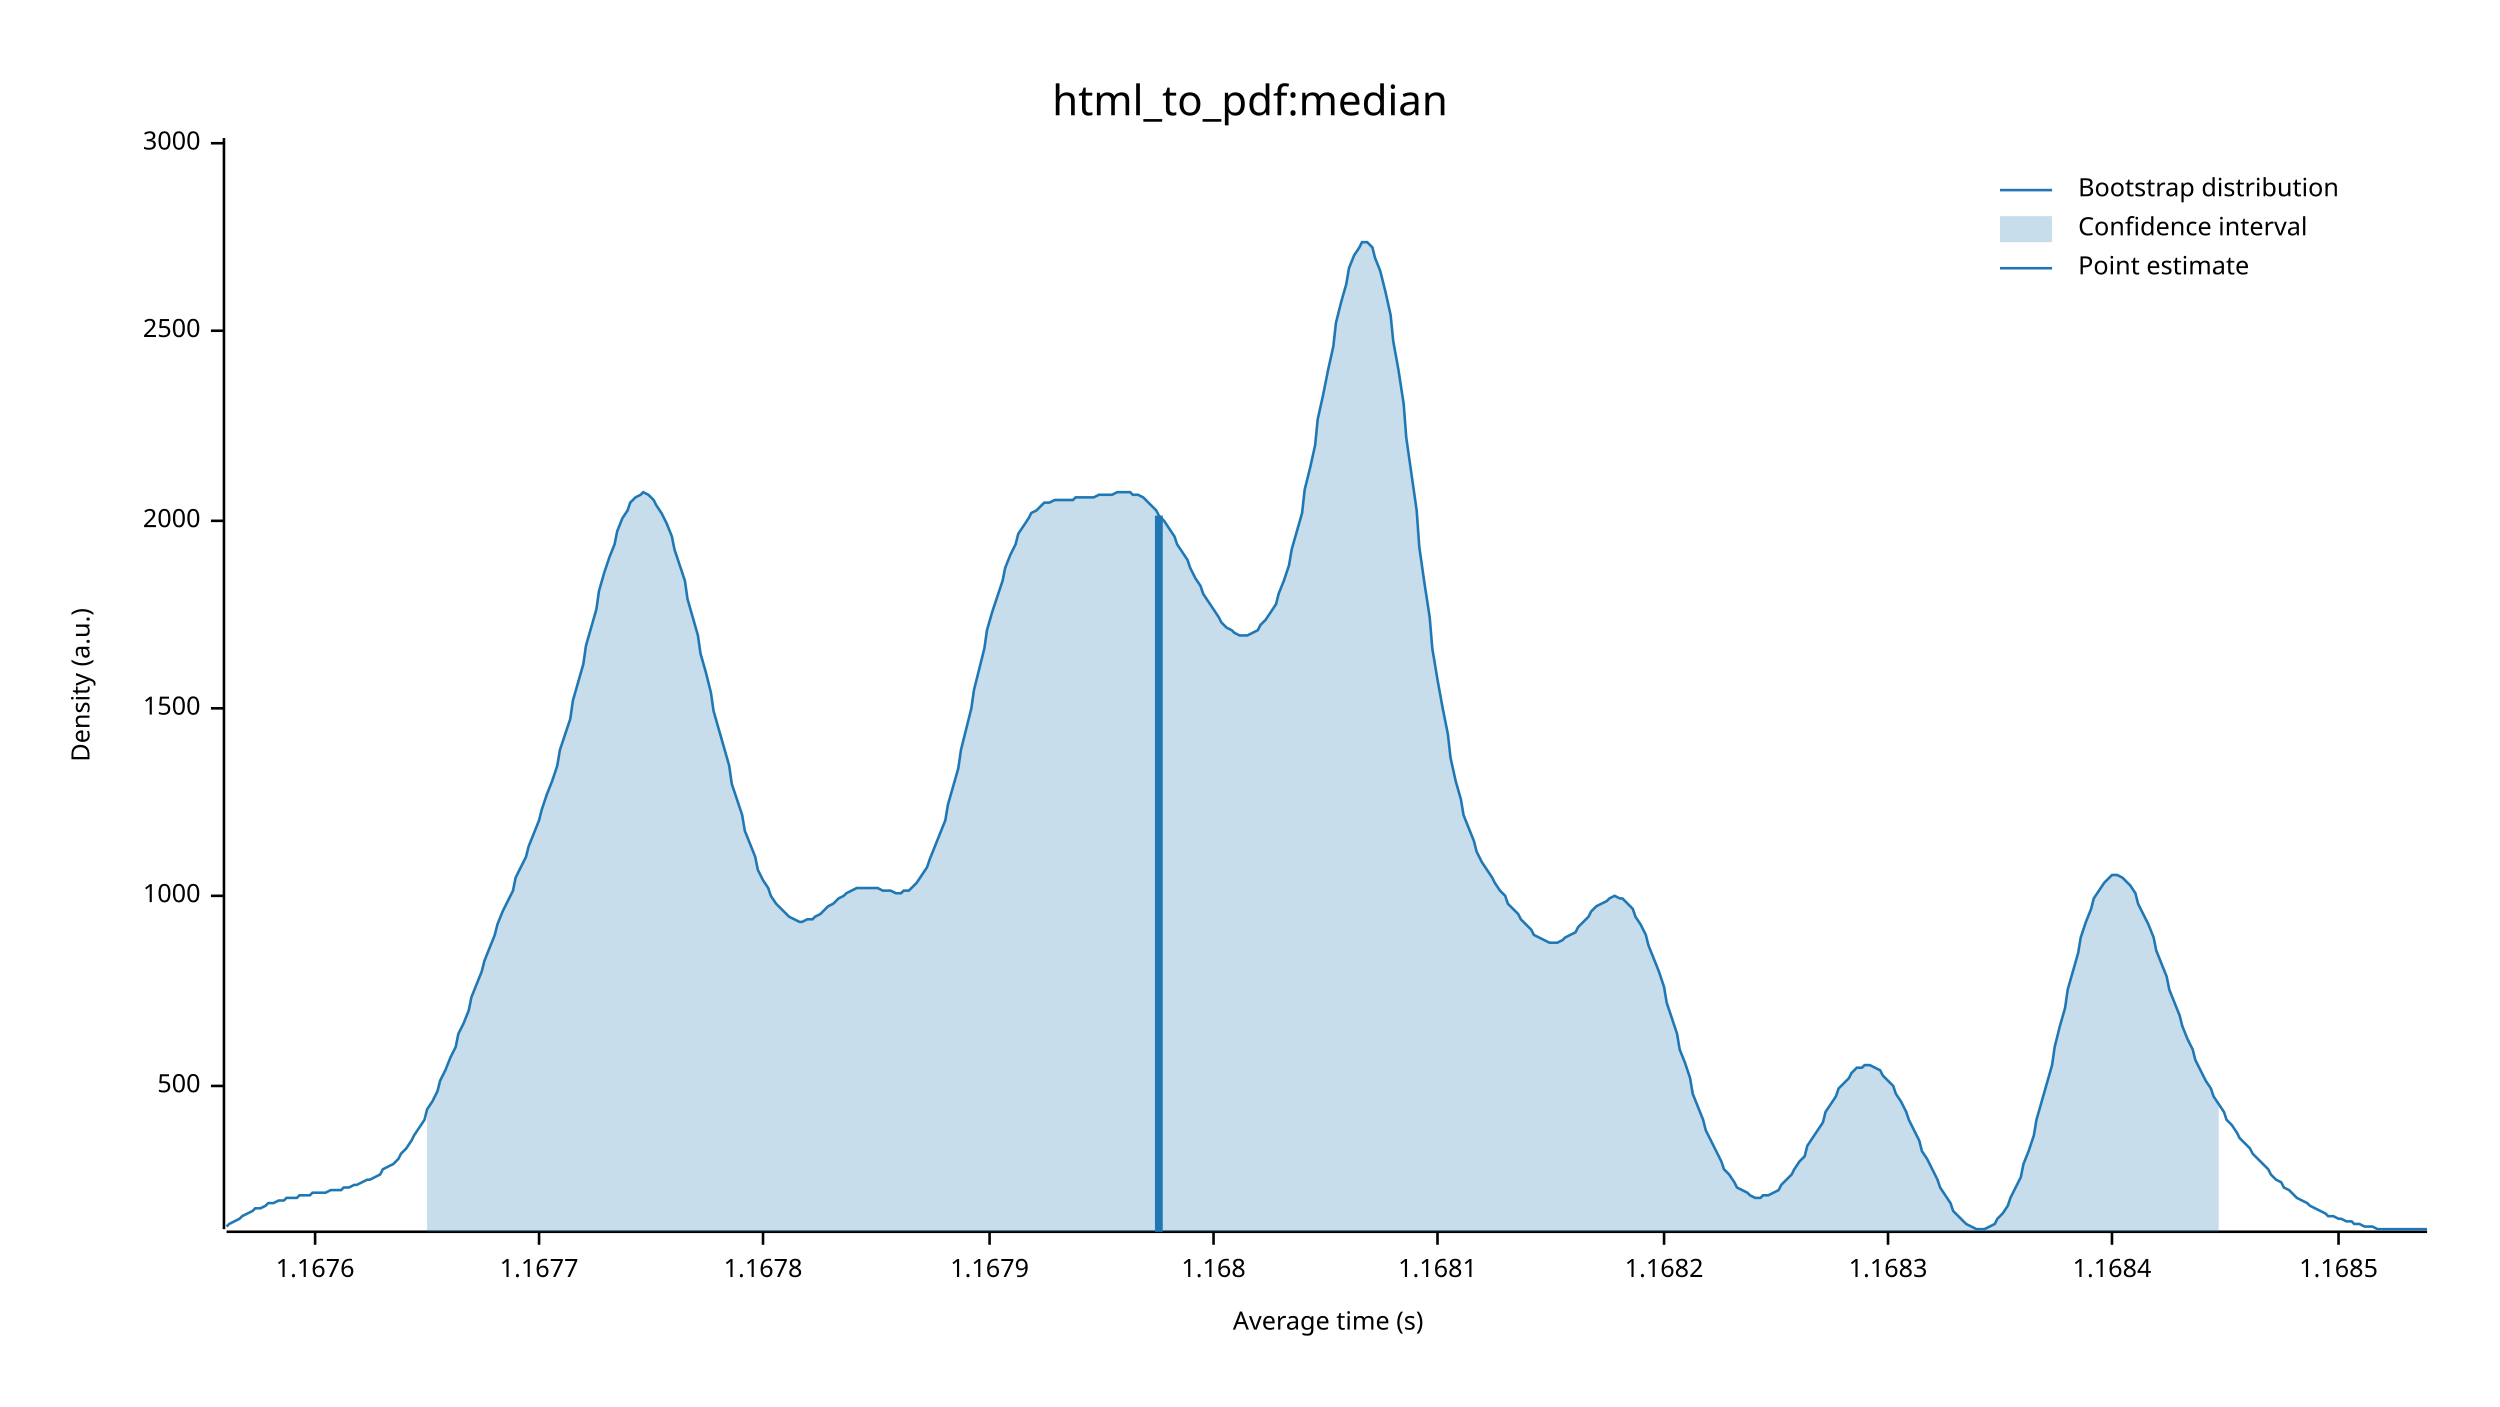
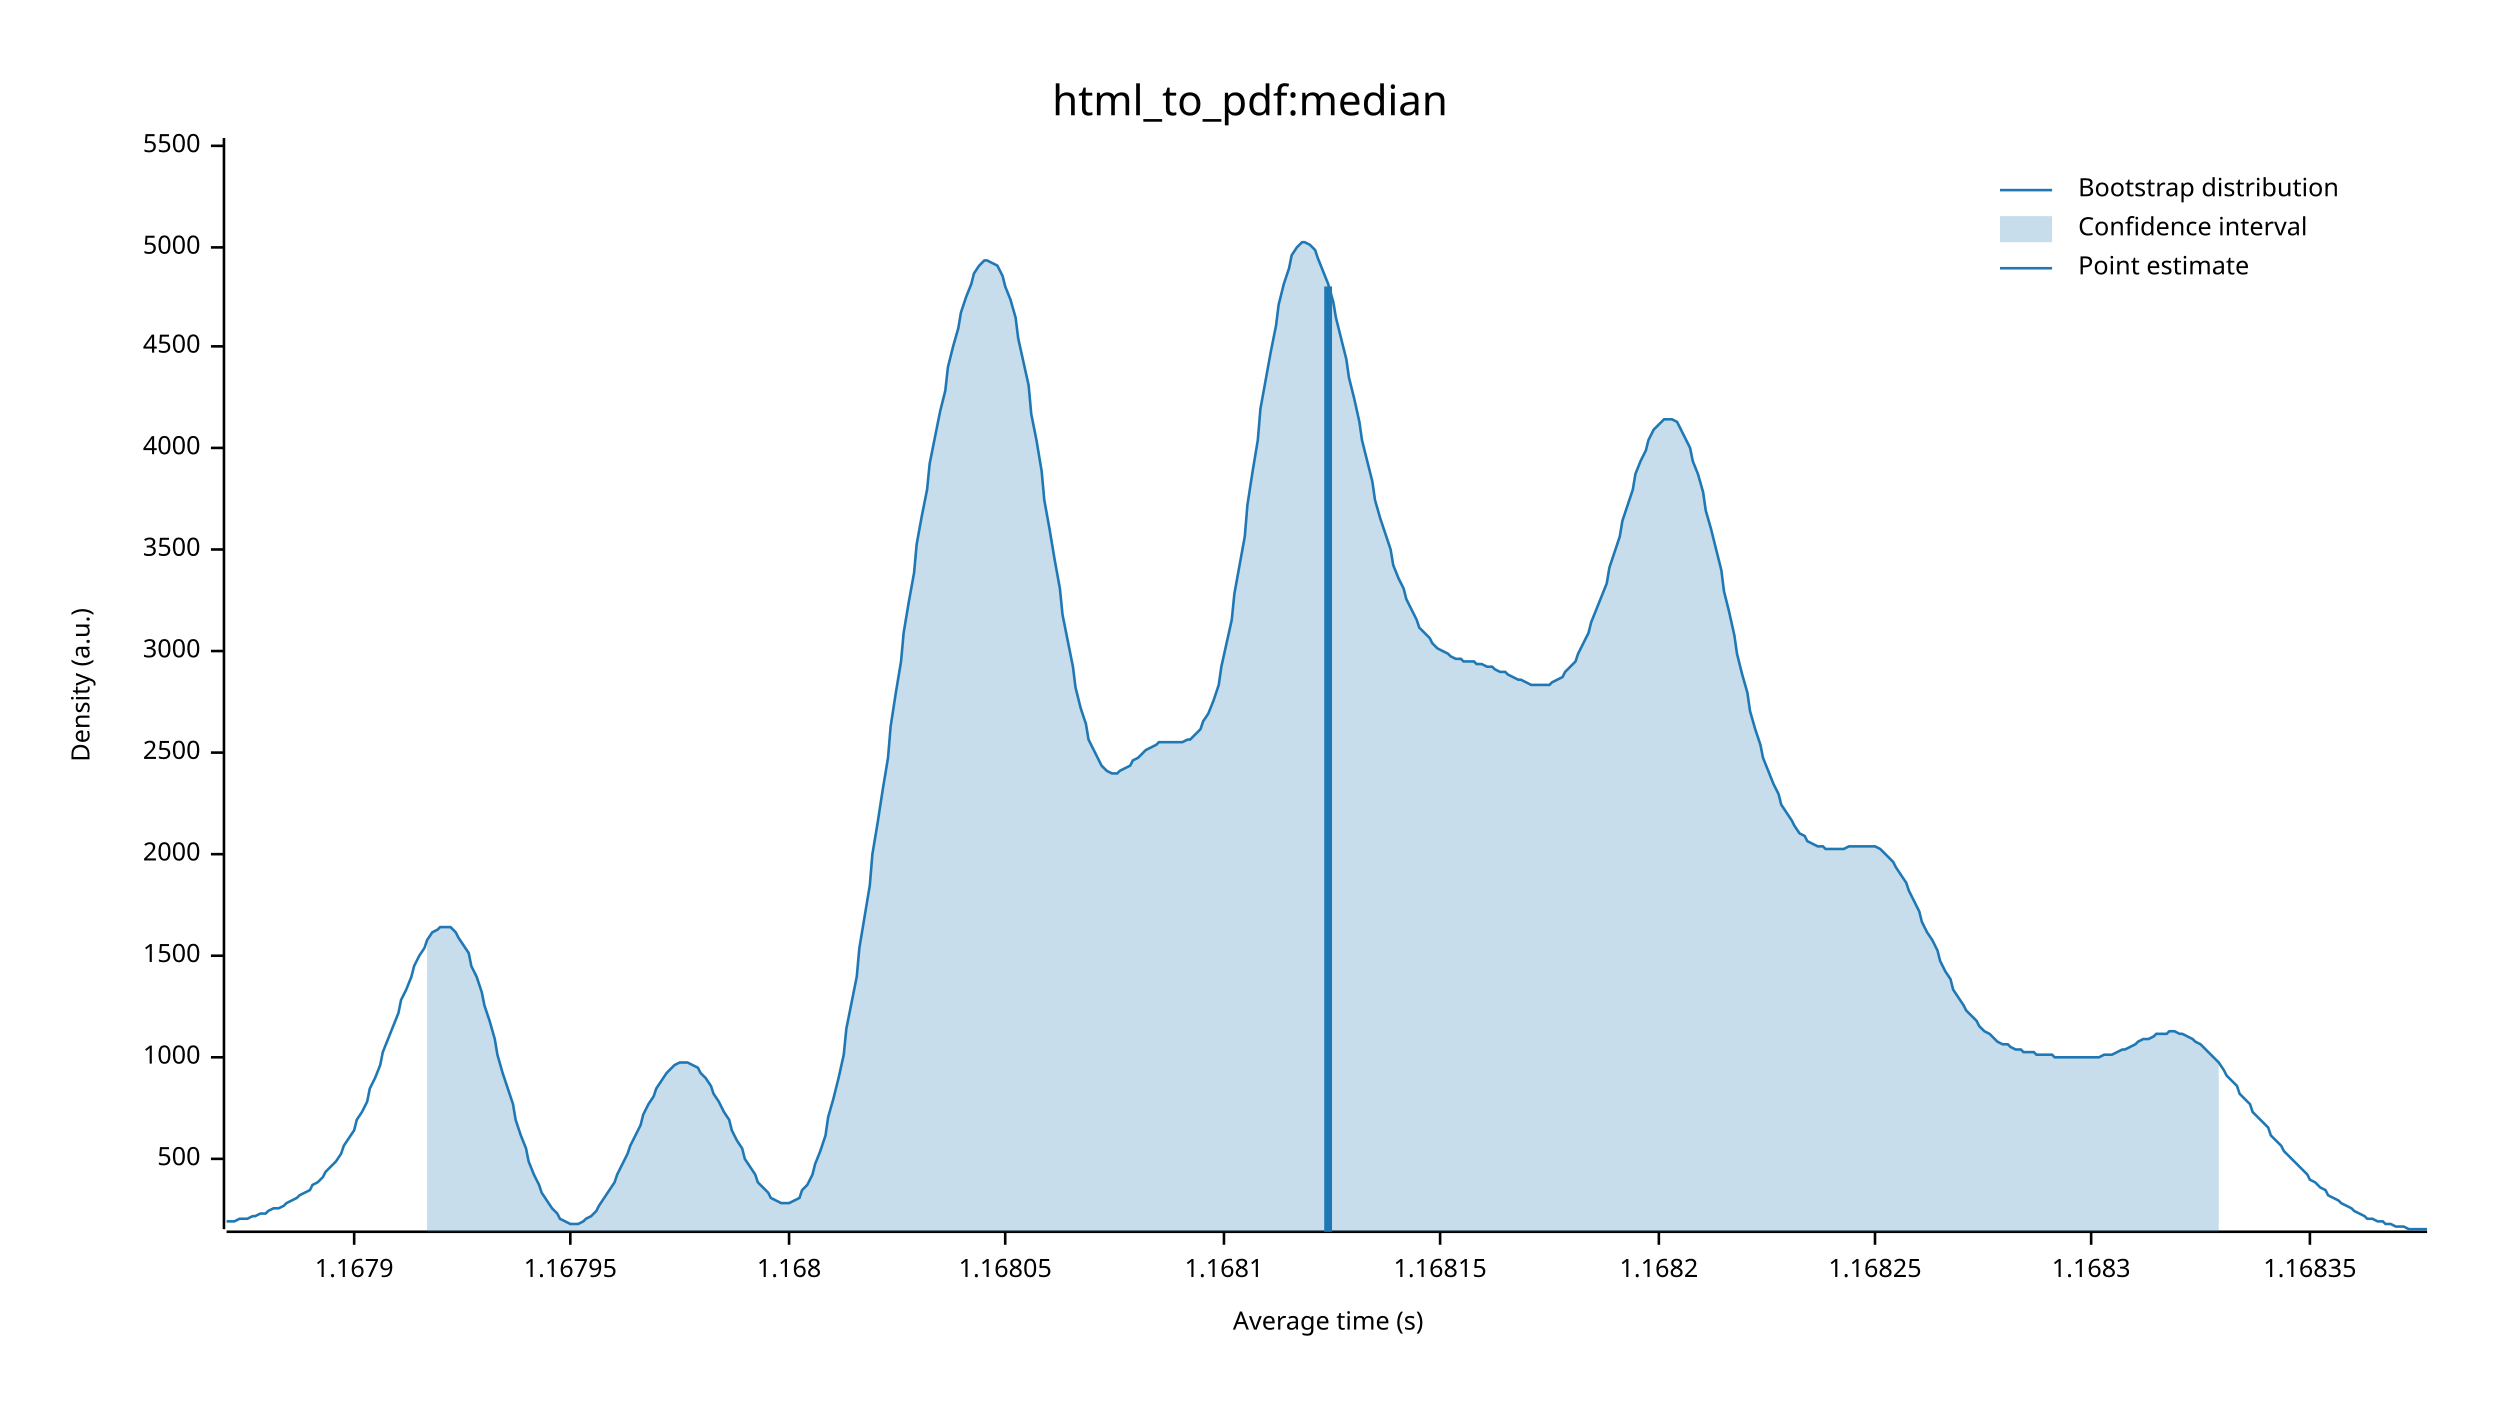
<svg xmlns="http://www.w3.org/2000/svg" width="960" height="540" viewBox="0 0 960 540">
  <text x="480" y="32" dy="0.76em" text-anchor="middle" font-family="sans-serif" font-size="16.129" opacity="1" fill="#000000">
html_to_pdf:median
</text>
  <text x="27" y="263" dy="0.76em" text-anchor="middle" font-family="sans-serif" font-size="9.677" opacity="1" fill="#000000" transform="rotate(270, 27, 263)">
Density (a.u.)
</text>
  <text x="510" y="513" dy="-0.5ex" text-anchor="middle" font-family="sans-serif" font-size="9.677" opacity="1" fill="#000000">
Average time (s)
</text>
  <polyline fill="none" opacity="1" stroke="#000000" stroke-width="1" points="86,53 86,472 " />
-   <text x="77" y="417" dy="0.5ex" text-anchor="end" font-family="sans-serif" font-size="9.677" opacity="1" fill="#000000">
+   <text x="77" y="445" dy="0.5ex" text-anchor="end" font-family="sans-serif" font-size="9.677" opacity="1" fill="#000000">
500
</text>
-   <polyline fill="none" opacity="1" stroke="#000000" stroke-width="1" points="81,417 86,417 " />
-   <text x="77" y="344" dy="0.5ex" text-anchor="end" font-family="sans-serif" font-size="9.677" opacity="1" fill="#000000">
+   <polyline fill="none" opacity="1" stroke="#000000" stroke-width="1" points="81,445 86,445 " />
+   <text x="77" y="406" dy="0.5ex" text-anchor="end" font-family="sans-serif" font-size="9.677" opacity="1" fill="#000000">
1000
</text>
-   <polyline fill="none" opacity="1" stroke="#000000" stroke-width="1" points="81,344 86,344 " />
-   <text x="77" y="272" dy="0.5ex" text-anchor="end" font-family="sans-serif" font-size="9.677" opacity="1" fill="#000000">
+   <polyline fill="none" opacity="1" stroke="#000000" stroke-width="1" points="81,406 86,406 " />
+   <text x="77" y="367" dy="0.5ex" text-anchor="end" font-family="sans-serif" font-size="9.677" opacity="1" fill="#000000">
1500
</text>
-   <polyline fill="none" opacity="1" stroke="#000000" stroke-width="1" points="81,272 86,272 " />
-   <text x="77" y="200" dy="0.5ex" text-anchor="end" font-family="sans-serif" font-size="9.677" opacity="1" fill="#000000">
+   <polyline fill="none" opacity="1" stroke="#000000" stroke-width="1" points="81,367 86,367 " />
+   <text x="77" y="328" dy="0.5ex" text-anchor="end" font-family="sans-serif" font-size="9.677" opacity="1" fill="#000000">
2000
</text>
-   <polyline fill="none" opacity="1" stroke="#000000" stroke-width="1" points="81,200 86,200 " />
-   <text x="77" y="127" dy="0.5ex" text-anchor="end" font-family="sans-serif" font-size="9.677" opacity="1" fill="#000000">
+   <polyline fill="none" opacity="1" stroke="#000000" stroke-width="1" points="81,328 86,328 " />
+   <text x="77" y="289" dy="0.5ex" text-anchor="end" font-family="sans-serif" font-size="9.677" opacity="1" fill="#000000">
2500
</text>
-   <polyline fill="none" opacity="1" stroke="#000000" stroke-width="1" points="81,127 86,127 " />
-   <text x="77" y="55" dy="0.5ex" text-anchor="end" font-family="sans-serif" font-size="9.677" opacity="1" fill="#000000">
+   <polyline fill="none" opacity="1" stroke="#000000" stroke-width="1" points="81,289 86,289 " />
+   <text x="77" y="250" dy="0.5ex" text-anchor="end" font-family="sans-serif" font-size="9.677" opacity="1" fill="#000000">
3000
</text>
-   <polyline fill="none" opacity="1" stroke="#000000" stroke-width="1" points="81,55 86,55 " />
+   <polyline fill="none" opacity="1" stroke="#000000" stroke-width="1" points="81,250 86,250 " />
+   <text x="77" y="211" dy="0.5ex" text-anchor="end" font-family="sans-serif" font-size="9.677" opacity="1" fill="#000000">
+ 3500
+ </text>
+   <polyline fill="none" opacity="1" stroke="#000000" stroke-width="1" points="81,211 86,211 " />
+   <text x="77" y="172" dy="0.5ex" text-anchor="end" font-family="sans-serif" font-size="9.677" opacity="1" fill="#000000">
+ 4000
+ </text>
+   <polyline fill="none" opacity="1" stroke="#000000" stroke-width="1" points="81,172 86,172 " />
+   <text x="77" y="133" dy="0.5ex" text-anchor="end" font-family="sans-serif" font-size="9.677" opacity="1" fill="#000000">
+ 4500
+ </text>
+   <polyline fill="none" opacity="1" stroke="#000000" stroke-width="1" points="81,133 86,133 " />
+   <text x="77" y="95" dy="0.5ex" text-anchor="end" font-family="sans-serif" font-size="9.677" opacity="1" fill="#000000">
+ 5000
+ </text>
+   <polyline fill="none" opacity="1" stroke="#000000" stroke-width="1" points="81,95 86,95 " />
+   <text x="77" y="56" dy="0.5ex" text-anchor="end" font-family="sans-serif" font-size="9.677" opacity="1" fill="#000000">
+ 5500
+ </text>
+   <polyline fill="none" opacity="1" stroke="#000000" stroke-width="1" points="81,56 86,56 " />
  <polyline fill="none" opacity="1" stroke="#000000" stroke-width="1" points="87,473 932,473 " />
-   <text x="121" y="483" dy="0.76em" text-anchor="middle" font-family="sans-serif" font-size="9.677" opacity="1" fill="#000000">
- 1.1676
- </text>
-   <polyline fill="none" opacity="1" stroke="#000000" stroke-width="1" points="121,473 121,478 " />
-   <text x="207" y="483" dy="0.76em" text-anchor="middle" font-family="sans-serif" font-size="9.677" opacity="1" fill="#000000">
- 1.1677
- </text>
-   <polyline fill="none" opacity="1" stroke="#000000" stroke-width="1" points="207,473 207,478 " />
-   <text x="293" y="483" dy="0.76em" text-anchor="middle" font-family="sans-serif" font-size="9.677" opacity="1" fill="#000000">
- 1.1678
- </text>
-   <polyline fill="none" opacity="1" stroke="#000000" stroke-width="1" points="293,473 293,478 " />
-   <text x="380" y="483" dy="0.76em" text-anchor="middle" font-family="sans-serif" font-size="9.677" opacity="1" fill="#000000">
+   <text x="136" y="483" dy="0.76em" text-anchor="middle" font-family="sans-serif" font-size="9.677" opacity="1" fill="#000000">
1.1679
</text>
-   <polyline fill="none" opacity="1" stroke="#000000" stroke-width="1" points="380,473 380,478 " />
-   <text x="466" y="483" dy="0.76em" text-anchor="middle" font-family="sans-serif" font-size="9.677" opacity="1" fill="#000000">
+   <polyline fill="none" opacity="1" stroke="#000000" stroke-width="1" points="136,473 136,478 " />
+   <text x="219" y="483" dy="0.76em" text-anchor="middle" font-family="sans-serif" font-size="9.677" opacity="1" fill="#000000">
+ 1.16795
+ </text>
+   <polyline fill="none" opacity="1" stroke="#000000" stroke-width="1" points="219,473 219,478 " />
+   <text x="303" y="483" dy="0.76em" text-anchor="middle" font-family="sans-serif" font-size="9.677" opacity="1" fill="#000000">
1.168
</text>
-   <polyline fill="none" opacity="1" stroke="#000000" stroke-width="1" points="466,473 466,478 " />
-   <text x="552" y="483" dy="0.76em" text-anchor="middle" font-family="sans-serif" font-size="9.677" opacity="1" fill="#000000">
+   <polyline fill="none" opacity="1" stroke="#000000" stroke-width="1" points="303,473 303,478 " />
+   <text x="386" y="483" dy="0.76em" text-anchor="middle" font-family="sans-serif" font-size="9.677" opacity="1" fill="#000000">
+ 1.16805
+ </text>
+   <polyline fill="none" opacity="1" stroke="#000000" stroke-width="1" points="386,473 386,478 " />
+   <text x="470" y="483" dy="0.76em" text-anchor="middle" font-family="sans-serif" font-size="9.677" opacity="1" fill="#000000">
1.1681
</text>
-   <polyline fill="none" opacity="1" stroke="#000000" stroke-width="1" points="552,473 552,478 " />
-   <text x="639" y="483" dy="0.76em" text-anchor="middle" font-family="sans-serif" font-size="9.677" opacity="1" fill="#000000">
+   <polyline fill="none" opacity="1" stroke="#000000" stroke-width="1" points="470,473 470,478 " />
+   <text x="553" y="483" dy="0.76em" text-anchor="middle" font-family="sans-serif" font-size="9.677" opacity="1" fill="#000000">
+ 1.16815
+ </text>
+   <polyline fill="none" opacity="1" stroke="#000000" stroke-width="1" points="553,473 553,478 " />
+   <text x="637" y="483" dy="0.76em" text-anchor="middle" font-family="sans-serif" font-size="9.677" opacity="1" fill="#000000">
1.1682
</text>
-   <polyline fill="none" opacity="1" stroke="#000000" stroke-width="1" points="639,473 639,478 " />
-   <text x="725" y="483" dy="0.76em" text-anchor="middle" font-family="sans-serif" font-size="9.677" opacity="1" fill="#000000">
+   <polyline fill="none" opacity="1" stroke="#000000" stroke-width="1" points="637,473 637,478 " />
+   <text x="720" y="483" dy="0.76em" text-anchor="middle" font-family="sans-serif" font-size="9.677" opacity="1" fill="#000000">
+ 1.16825
+ </text>
+   <polyline fill="none" opacity="1" stroke="#000000" stroke-width="1" points="720,473 720,478 " />
+   <text x="803" y="483" dy="0.76em" text-anchor="middle" font-family="sans-serif" font-size="9.677" opacity="1" fill="#000000">
1.1683
</text>
-   <polyline fill="none" opacity="1" stroke="#000000" stroke-width="1" points="725,473 725,478 " />
-   <text x="811" y="483" dy="0.76em" text-anchor="middle" font-family="sans-serif" font-size="9.677" opacity="1" fill="#000000">
- 1.1684
+   <polyline fill="none" opacity="1" stroke="#000000" stroke-width="1" points="803,473 803,478 " />
+   <text x="887" y="483" dy="0.76em" text-anchor="middle" font-family="sans-serif" font-size="9.677" opacity="1" fill="#000000">
+ 1.16835
</text>
-   <polyline fill="none" opacity="1" stroke="#000000" stroke-width="1" points="811,473 811,478 " />
-   <text x="898" y="483" dy="0.76em" text-anchor="middle" font-family="sans-serif" font-size="9.677" opacity="1" fill="#000000">
- 1.1685
- </text>
-   <polyline fill="none" opacity="1" stroke="#000000" stroke-width="1" points="898,473 898,478 " />
-   <polyline fill="none" opacity="1" stroke="#1F78B4" stroke-width="1" points="87,471 88,470 90,469 92,468 93,467 95,466 97,465 98,464 100,464 102,463 103,462 105,462 107,461 109,461 110,460 112,460 114,460 115,459 117,459 119,459 120,458 122,458 124,458 125,458 127,457 129,457 131,457 132,456 134,456 136,455 137,455 139,454 141,453 142,453 144,452 146,451 147,449 149,448 151,447 153,445 154,443 156,441 158,438 159,436 161,433 163,430 164,426 166,423 168,419 169,415 171,411 173,406 175,402 176,397 178,393 180,388 181,383 183,378 185,373 186,369 188,364 190,359 191,355 193,350 195,346 197,342 198,337 200,333 202,329 203,325 205,320 207,315 208,311 210,305 212,300 214,294 215,288 217,282 219,276 220,269 222,262 224,255 225,248 227,241 229,234 230,227 232,220 234,214 236,209 237,204 239,199 241,196 242,193 244,191 246,190 247,189 249,190 251,192 252,194 254,197 256,201 258,206 259,211 261,217 263,223 264,230 266,237 268,244 269,251 271,258 273,266 274,273 276,280 278,287 280,294 281,301 283,307 285,313 286,319 288,324 290,329 291,334 293,338 295,341 296,344 298,347 300,349 302,351 303,352 305,353 307,354 308,354 310,353 312,353 313,352 315,351 317,349 318,348 320,347 322,345 324,344 325,343 327,342 329,341 330,341 332,341 334,341 335,341 337,341 339,342 341,342 342,342 344,343 346,343 347,342 349,342 351,340 352,339 354,336 356,333 357,330 359,325 361,320 363,315 364,309 366,302 368,295 369,288 371,280 373,272 374,265 376,257 378,249 379,242 381,235 383,229 385,223 386,218 388,213 390,209 391,205 393,202 395,199 396,197 398,196 400,194 401,193 403,193 405,192 407,192 408,192 410,192 412,192 413,191 415,191 417,191 418,191 420,191 422,190 423,190 425,190 427,190 429,189 430,189 432,189 434,189 435,190 437,190 439,191 440,192 442,194 444,196 445,198 447,200 449,203 451,206 452,209 454,212 456,215 457,218 459,222 461,225 462,228 464,231 466,234 468,237 469,239 471,241 473,242 474,243 476,244 478,244 479,244 481,243 483,242 484,240 486,238 488,235 490,232 491,228 493,223 495,217 496,211 498,204 500,197 501,188 503,180 505,171 506,161 508,152 510,142 512,133 513,124 515,116 517,109 518,103 520,98 522,95 523,93 525,93 527,95 528,99 530,104 532,112 534,121 535,131 537,142 539,155 540,168 542,182 544,196 545,210 547,224 549,237 550,249 552,261 554,272 556,282 557,291 559,300 561,307 562,313 564,318 566,323 567,327 569,331 571,334 573,337 574,339 576,342 578,344 579,347 581,349 583,351 584,353 586,355 588,357 589,359 591,360 593,361 595,362 596,362 598,362 600,361 601,360 603,359 605,358 606,356 608,354 610,352 611,350 613,348 615,347 617,346 618,345 620,344 622,345 623,345 625,347 627,349 628,352 630,355 632,359 633,363 635,368 637,373 639,379 640,385 642,391 644,397 645,403 647,408 649,414 650,420 652,425 654,430 655,434 657,438 659,442 661,446 662,449 664,451 666,454 667,456 669,457 671,458 672,459 674,460 676,460 677,459 679,459 681,458 683,457 684,455 686,453 688,451 689,449 691,446 693,444 694,440 696,437 698,434 700,431 701,427 703,424 705,421 706,418 708,416 710,414 711,412 713,410 715,410 716,409 718,409 720,410 722,411 723,413 725,415 727,417 728,420 730,423 732,427 733,430 735,434 737,438 738,442 740,445 742,449 744,453 745,456 747,459 749,462 750,465 752,467 754,469 755,470 757,471 759,472 760,472 762,472 764,471 766,470 767,468 769,466 771,463 772,460 774,456 776,452 777,447 779,442 781,436 782,430 784,423 786,416 788,409 789,402 791,394 793,387 794,380 796,373 798,366 799,360 801,354 803,349 804,345 806,342 808,339 810,337 811,336 813,336 815,337 816,338 818,340 820,343 821,347 823,351 825,355 827,360 828,365 830,370 832,375 833,380 835,385 837,390 838,394 840,399 842,403 843,407 845,411 847,415 849,418 850,421 852,424 854,427 855,430 857,432 859,435 860,437 862,439 864,441 865,443 867,445 869,447 871,449 872,451 874,453 876,454 877,456 879,457 881,459 882,460 884,461 886,462 887,463 889,464 891,465 893,466 894,467 896,467 898,468 899,468 901,469 903,469 904,470 906,470 908,471 909,471 911,471 913,472 915,472 916,472 918,472 920,472 921,472 923,472 925,472 926,472 928,472 930,472 932,472 " />
-   <polygon opacity="0.25" fill="#1F78B4" points="164,426 166,423 168,419 169,415 171,411 173,406 175,402 176,397 178,393 180,388 181,383 183,378 185,373 186,369 188,364 190,359 191,355 193,350 195,346 197,342 198,337 200,333 202,329 203,325 205,320 207,315 208,311 210,305 212,300 214,294 215,288 217,282 219,276 220,269 222,262 224,255 225,248 227,241 229,234 230,227 232,220 234,214 236,209 237,204 239,199 241,196 242,193 244,191 246,190 247,189 249,190 251,192 252,194 254,197 256,201 258,206 259,211 261,217 263,223 264,230 266,237 268,244 269,251 271,258 273,266 274,273 276,280 278,287 280,294 281,301 283,307 285,313 286,319 288,324 290,329 291,334 293,338 295,341 296,344 298,347 300,349 302,351 303,352 305,353 307,354 308,354 310,353 312,353 313,352 315,351 317,349 318,348 320,347 322,345 324,344 325,343 327,342 329,341 330,341 332,341 334,341 335,341 337,341 339,342 341,342 342,342 344,343 346,343 347,342 349,342 351,340 352,339 354,336 356,333 357,330 359,325 361,320 363,315 364,309 366,302 368,295 369,288 371,280 373,272 374,265 376,257 378,249 379,242 381,235 383,229 385,223 386,218 388,213 390,209 391,205 393,202 395,199 396,197 398,196 400,194 401,193 403,193 405,192 407,192 408,192 410,192 412,192 413,191 415,191 417,191 418,191 420,191 422,190 423,190 425,190 427,190 429,189 430,189 432,189 434,189 435,190 437,190 439,191 440,192 442,194 444,196 445,198 447,200 449,203 451,206 452,209 454,212 456,215 457,218 459,222 461,225 462,228 464,231 466,234 468,237 469,239 471,241 473,242 474,243 476,244 478,244 479,244 481,243 483,242 484,240 486,238 488,235 490,232 491,228 493,223 495,217 496,211 498,204 500,197 501,188 503,180 505,171 506,161 508,152 510,142 512,133 513,124 515,116 517,109 518,103 520,98 522,95 523,93 525,93 527,95 528,99 530,104 532,112 534,121 535,131 537,142 539,155 540,168 542,182 544,196 545,210 547,224 549,237 550,249 552,261 554,272 556,282 557,291 559,300 561,307 562,313 564,318 566,323 567,327 569,331 571,334 573,337 574,339 576,342 578,344 579,347 581,349 583,351 584,353 586,355 588,357 589,359 591,360 593,361 595,362 596,362 598,362 600,361 601,360 603,359 605,358 606,356 608,354 610,352 611,350 613,348 615,347 617,346 618,345 620,344 622,345 623,345 625,347 627,349 628,352 630,355 632,359 633,363 635,368 637,373 639,379 640,385 642,391 644,397 645,403 647,408 649,414 650,420 652,425 654,430 655,434 657,438 659,442 661,446 662,449 664,451 666,454 667,456 669,457 671,458 672,459 674,460 676,460 677,459 679,459 681,458 683,457 684,455 686,453 688,451 689,449 691,446 693,444 694,440 696,437 698,434 700,431 701,427 703,424 705,421 706,418 708,416 710,414 711,412 713,410 715,410 716,409 718,409 720,410 722,411 723,413 725,415 727,417 728,420 730,423 732,427 733,430 735,434 737,438 738,442 740,445 742,449 744,453 745,456 747,459 749,462 750,465 752,467 754,469 755,470 757,471 759,472 760,472 762,472 764,471 766,470 767,468 769,466 771,463 772,460 774,456 776,452 777,447 779,442 781,436 782,430 784,423 786,416 788,409 789,402 791,394 793,387 794,380 796,373 798,366 799,360 801,354 803,349 804,345 806,342 808,339 810,337 811,336 813,336 815,337 816,338 818,340 820,343 821,347 823,351 825,355 827,360 828,365 830,370 832,375 833,380 835,385 837,390 838,394 840,399 842,403 843,407 845,411 847,415 849,418 850,421 852,424 852,473 164,473 " />
-   <polyline fill="none" opacity="1" stroke="#1F78B4" stroke-width="3" points="445,473 445,198 " />
+   <polyline fill="none" opacity="1" stroke="#000000" stroke-width="1" points="887,473 887,478 " />
+   <polyline fill="none" opacity="1" stroke="#1F78B4" stroke-width="1" points="87,469 88,469 90,469 92,468 93,468 95,468 97,467 98,467 100,466 102,466 103,465 105,464 107,464 109,463 110,462 112,461 114,460 115,459 117,458 119,457 120,455 122,454 124,452 125,450 127,448 129,446 131,443 132,440 134,437 136,434 137,430 139,427 141,423 142,418 144,414 146,409 147,404 149,399 151,394 153,389 154,384 156,380 158,375 159,371 161,367 163,364 164,361 166,358 168,357 169,356 171,356 173,356 175,358 176,360 178,363 180,366 181,371 183,375 185,381 186,386 188,392 190,399 191,405 193,412 195,418 197,424 198,430 200,436 202,441 203,446 205,451 207,455 208,458 210,461 212,464 214,466 215,468 217,469 219,470 220,470 222,470 224,469 225,468 227,467 229,465 230,463 232,460 234,457 236,454 237,451 239,447 241,443 242,440 244,436 246,432 247,428 249,424 251,421 252,418 254,415 256,412 258,410 259,409 261,408 263,408 264,408 266,409 268,410 269,412 271,414 273,417 274,420 276,423 278,427 280,430 281,434 283,438 285,441 286,445 288,448 290,451 291,454 293,456 295,458 296,460 298,461 300,462 302,462 303,462 305,461 307,460 308,457 310,455 312,451 313,447 315,442 317,436 318,429 320,422 322,414 324,405 325,395 327,385 329,375 330,364 332,352 334,340 335,328 337,316 339,303 341,291 342,279 344,266 346,254 347,243 349,231 351,220 352,209 354,198 356,188 357,178 359,168 361,158 363,150 364,141 366,133 368,126 369,120 371,114 373,109 374,105 376,102 378,100 379,100 381,101 383,102 385,106 386,110 388,115 390,122 391,130 393,139 395,148 396,159 398,169 400,181 401,192 403,203 405,215 407,226 408,236 410,246 412,256 413,264 415,272 417,278 418,284 420,288 422,292 423,294 425,296 427,297 429,297 430,296 432,295 434,294 435,292 437,291 439,289 440,288 442,287 444,286 445,285 447,285 449,285 451,285 452,285 454,285 456,284 457,284 459,282 461,280 462,277 464,274 466,269 468,263 469,256 471,247 473,238 474,228 476,217 478,206 479,194 481,181 483,169 484,157 486,146 488,135 490,125 491,117 493,109 495,103 496,98 498,95 500,93 501,93 503,94 505,96 506,99 508,104 510,109 512,116 513,122 515,130 517,138 518,145 520,153 522,162 523,169 525,177 527,185 528,192 530,199 532,205 534,211 535,217 537,222 539,226 540,230 542,234 544,238 545,241 547,243 549,245 550,247 552,249 554,250 556,251 557,252 559,253 561,253 562,254 564,254 566,254 567,255 569,255 571,256 573,256 574,257 576,258 578,258 579,259 581,260 583,261 584,261 586,262 588,263 589,263 591,263 593,263 595,263 596,262 598,261 600,260 601,258 603,256 605,254 606,251 608,247 610,243 611,239 613,234 615,229 617,224 618,218 620,212 622,206 623,200 625,194 627,188 628,182 630,177 632,173 633,169 635,165 637,163 639,161 640,161 642,161 644,162 645,164 647,168 649,172 650,177 652,182 654,189 655,196 657,203 659,211 661,219 662,227 664,235 666,244 667,251 669,259 671,266 672,273 674,280 676,286 677,291 679,296 681,301 683,305 684,309 686,312 688,315 689,317 691,320 693,321 694,323 696,324 698,325 700,325 701,326 703,326 705,326 706,326 708,326 710,325 711,325 713,325 715,325 716,325 718,325 720,325 722,326 723,327 725,329 727,331 728,333 730,336 732,339 733,342 735,346 737,350 738,354 740,358 742,361 744,365 745,369 747,373 749,376 750,380 752,383 754,386 755,388 757,390 759,392 760,394 762,396 764,397 766,399 767,400 769,401 771,401 772,402 774,403 776,403 777,404 779,404 781,404 782,405 784,405 786,405 788,405 789,406 791,406 793,406 794,406 796,406 798,406 799,406 801,406 803,406 804,406 806,406 808,405 810,405 811,405 813,404 815,403 816,403 818,402 820,401 821,400 823,399 825,399 827,398 828,397 830,397 832,397 833,396 835,396 837,397 838,397 840,398 842,399 843,400 845,401 847,403 849,405 850,406 852,408 854,411 855,413 857,415 859,417 860,420 862,422 864,424 865,427 867,429 869,431 871,433 872,436 874,438 876,440 877,442 879,444 881,446 882,447 884,449 886,451 887,453 889,454 891,456 893,457 894,459 896,460 898,461 899,462 901,463 903,464 904,465 906,466 908,467 909,468 911,468 913,469 915,469 916,470 918,470 920,471 921,471 923,471 925,472 926,472 928,472 930,472 932,472 " />
+   <polygon opacity="0.25" fill="#1F78B4" points="164,361 166,358 168,357 169,356 171,356 173,356 175,358 176,360 178,363 180,366 181,371 183,375 185,381 186,386 188,392 190,399 191,405 193,412 195,418 197,424 198,430 200,436 202,441 203,446 205,451 207,455 208,458 210,461 212,464 214,466 215,468 217,469 219,470 220,470 222,470 224,469 225,468 227,467 229,465 230,463 232,460 234,457 236,454 237,451 239,447 241,443 242,440 244,436 246,432 247,428 249,424 251,421 252,418 254,415 256,412 258,410 259,409 261,408 263,408 264,408 266,409 268,410 269,412 271,414 273,417 274,420 276,423 278,427 280,430 281,434 283,438 285,441 286,445 288,448 290,451 291,454 293,456 295,458 296,460 298,461 300,462 302,462 303,462 305,461 307,460 308,457 310,455 312,451 313,447 315,442 317,436 318,429 320,422 322,414 324,405 325,395 327,385 329,375 330,364 332,352 334,340 335,328 337,316 339,303 341,291 342,279 344,266 346,254 347,243 349,231 351,220 352,209 354,198 356,188 357,178 359,168 361,158 363,150 364,141 366,133 368,126 369,120 371,114 373,109 374,105 376,102 378,100 379,100 381,101 383,102 385,106 386,110 388,115 390,122 391,130 393,139 395,148 396,159 398,169 400,181 401,192 403,203 405,215 407,226 408,236 410,246 412,256 413,264 415,272 417,278 418,284 420,288 422,292 423,294 425,296 427,297 429,297 430,296 432,295 434,294 435,292 437,291 439,289 440,288 442,287 444,286 445,285 447,285 449,285 451,285 452,285 454,285 456,284 457,284 459,282 461,280 462,277 464,274 466,269 468,263 469,256 471,247 473,238 474,228 476,217 478,206 479,194 481,181 483,169 484,157 486,146 488,135 490,125 491,117 493,109 495,103 496,98 498,95 500,93 501,93 503,94 505,96 506,99 508,104 510,109 512,116 513,122 515,130 517,138 518,145 520,153 522,162 523,169 525,177 527,185 528,192 530,199 532,205 534,211 535,217 537,222 539,226 540,230 542,234 544,238 545,241 547,243 549,245 550,247 552,249 554,250 556,251 557,252 559,253 561,253 562,254 564,254 566,254 567,255 569,255 571,256 573,256 574,257 576,258 578,258 579,259 581,260 583,261 584,261 586,262 588,263 589,263 591,263 593,263 595,263 596,262 598,261 600,260 601,258 603,256 605,254 606,251 608,247 610,243 611,239 613,234 615,229 617,224 618,218 620,212 622,206 623,200 625,194 627,188 628,182 630,177 632,173 633,169 635,165 637,163 639,161 640,161 642,161 644,162 645,164 647,168 649,172 650,177 652,182 654,189 655,196 657,203 659,211 661,219 662,227 664,235 666,244 667,251 669,259 671,266 672,273 674,280 676,286 677,291 679,296 681,301 683,305 684,309 686,312 688,315 689,317 691,320 693,321 694,323 696,324 698,325 700,325 701,326 703,326 705,326 706,326 708,326 710,325 711,325 713,325 715,325 716,325 718,325 720,325 722,326 723,327 725,329 727,331 728,333 730,336 732,339 733,342 735,346 737,350 738,354 740,358 742,361 744,365 745,369 747,373 749,376 750,380 752,383 754,386 755,388 757,390 759,392 760,394 762,396 764,397 766,399 767,400 769,401 771,401 772,402 774,403 776,403 777,404 779,404 781,404 782,405 784,405 786,405 788,405 789,406 791,406 793,406 794,406 796,406 798,406 799,406 801,406 803,406 804,406 806,406 808,405 810,405 811,405 813,404 815,403 816,403 818,402 820,401 821,400 823,399 825,399 827,398 828,397 830,397 832,397 833,396 835,396 837,397 838,397 840,398 842,399 843,400 845,401 847,403 849,405 850,406 852,408 852,473 164,473 " />
+   <polyline fill="none" opacity="1" stroke="#1F78B4" stroke-width="3" points="510,473 510,110 " />
  <text x="798" y="68" dy="0.76em" text-anchor="start" font-family="sans-serif" font-size="9.677" opacity="1" fill="#000000">
Bootstrap distribution
</text>
  <text x="798" y="83" dy="0.76em" text-anchor="start" font-family="sans-serif" font-size="9.677" opacity="1" fill="#000000">
Confidence interval
</text>
  <text x="798" y="98" dy="0.76em" text-anchor="start" font-family="sans-serif" font-size="9.677" opacity="1" fill="#000000">
Point estimate
</text>
  <polyline fill="none" opacity="1" stroke="#1F78B4" stroke-width="1" points="768,73 788,73 " />
  <rect x="768" y="83" width="20" height="10" opacity="0.25" fill="#1F78B4" stroke="none" />
  <polyline fill="none" opacity="1" stroke="#1F78B4" stroke-width="1" points="768,103 788,103 " />
</svg>
